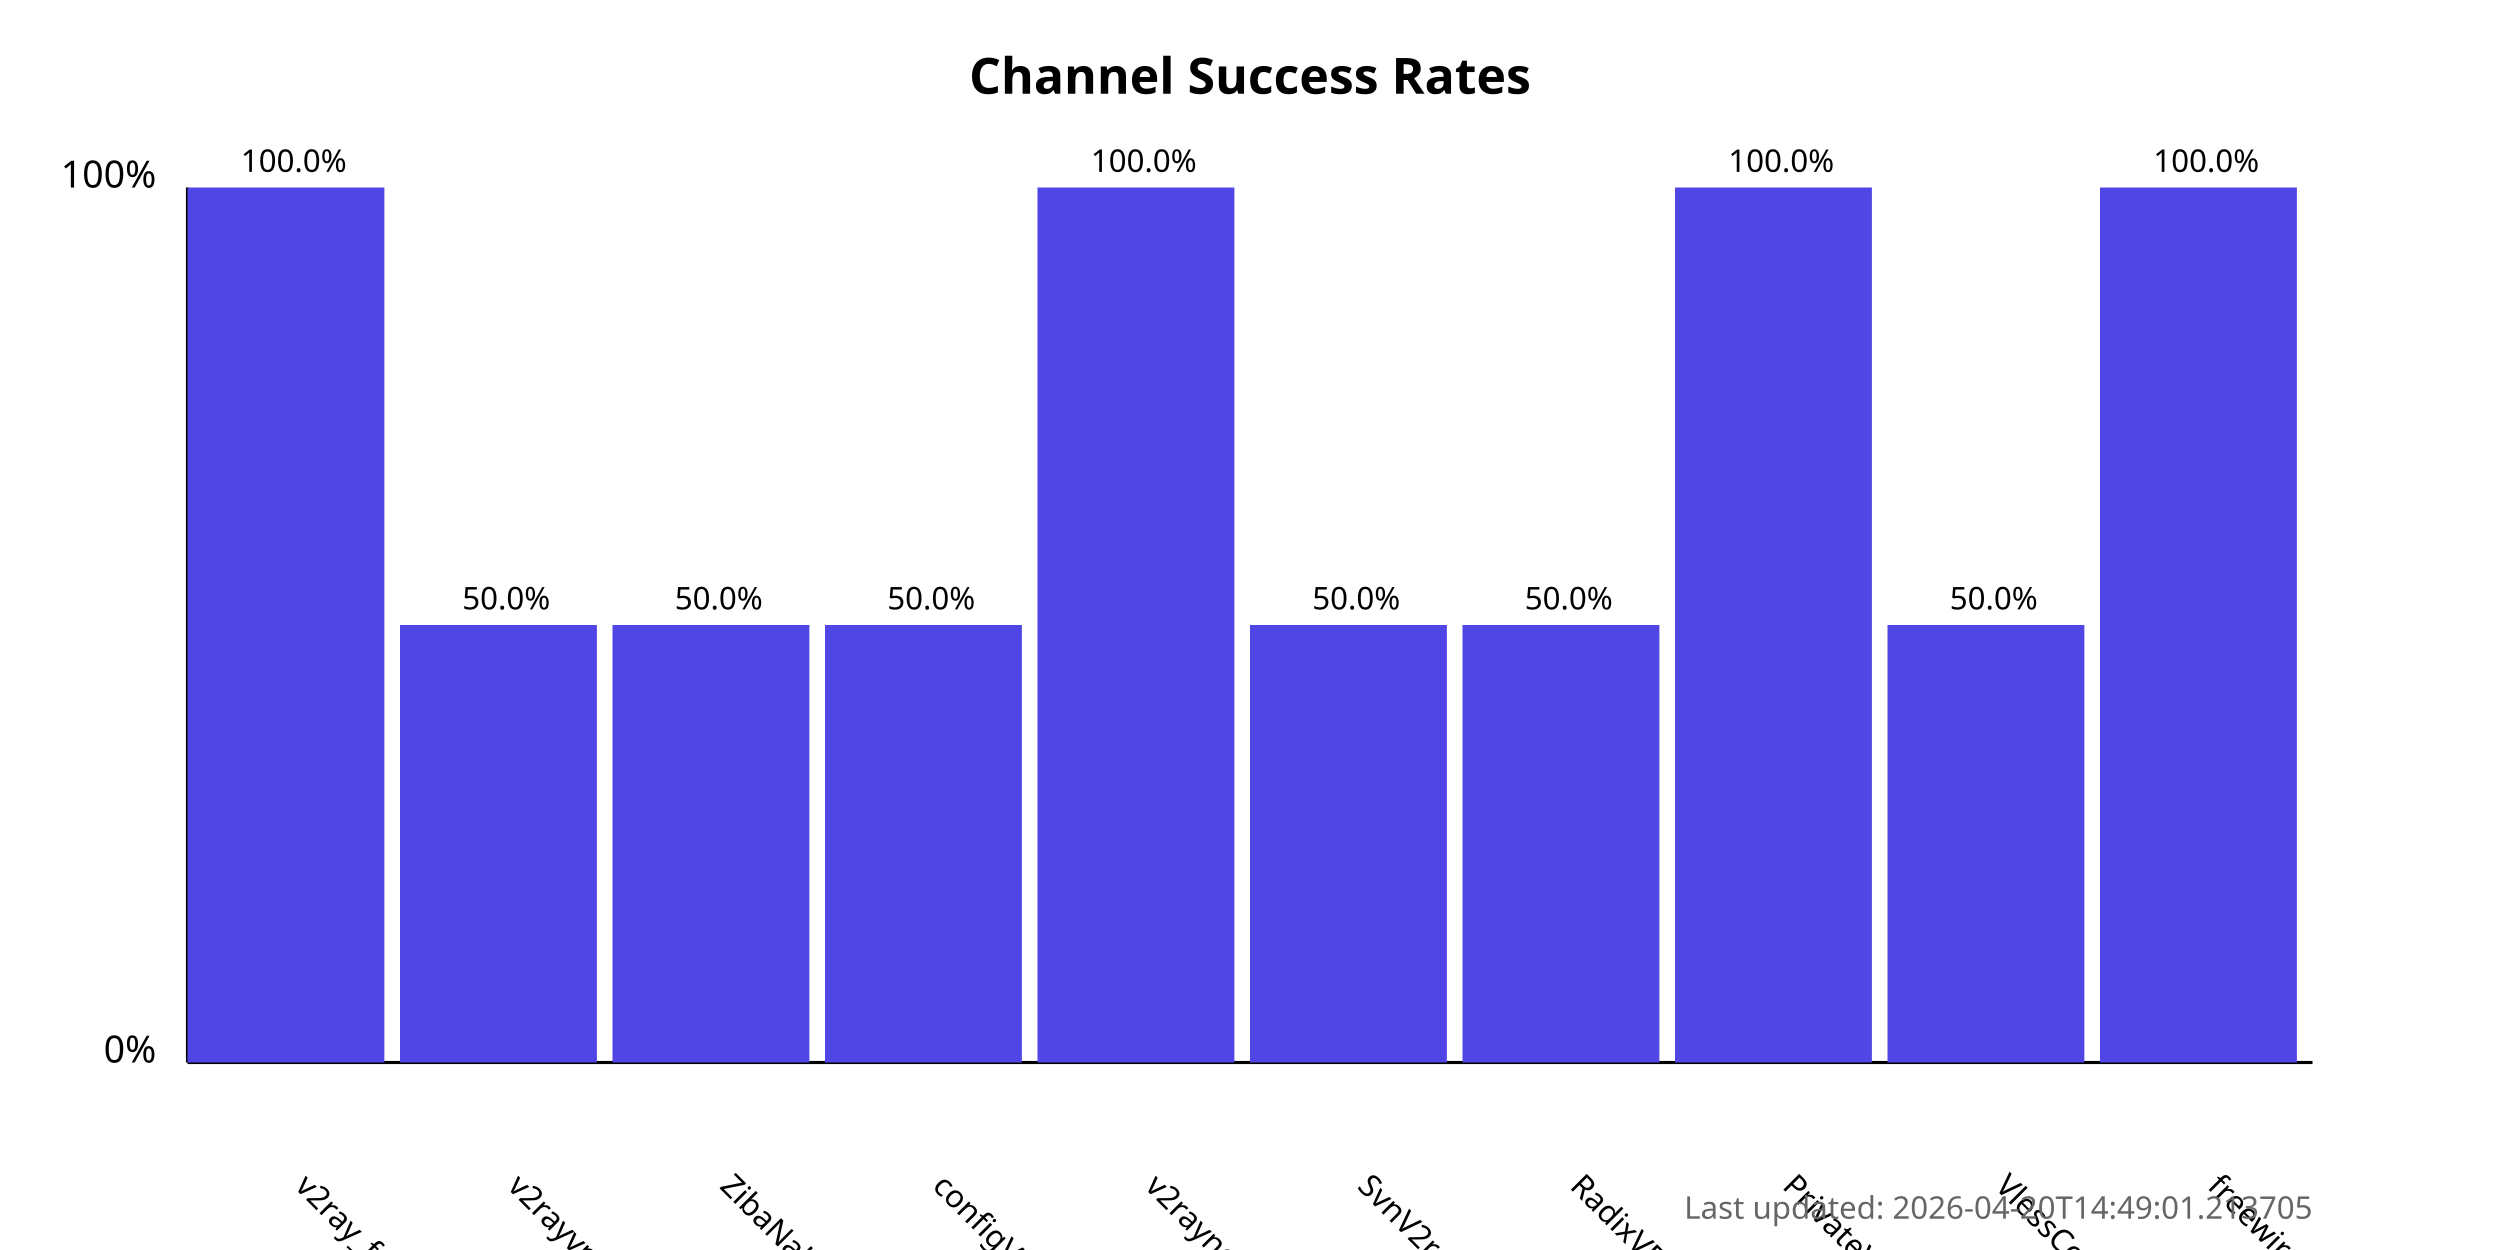
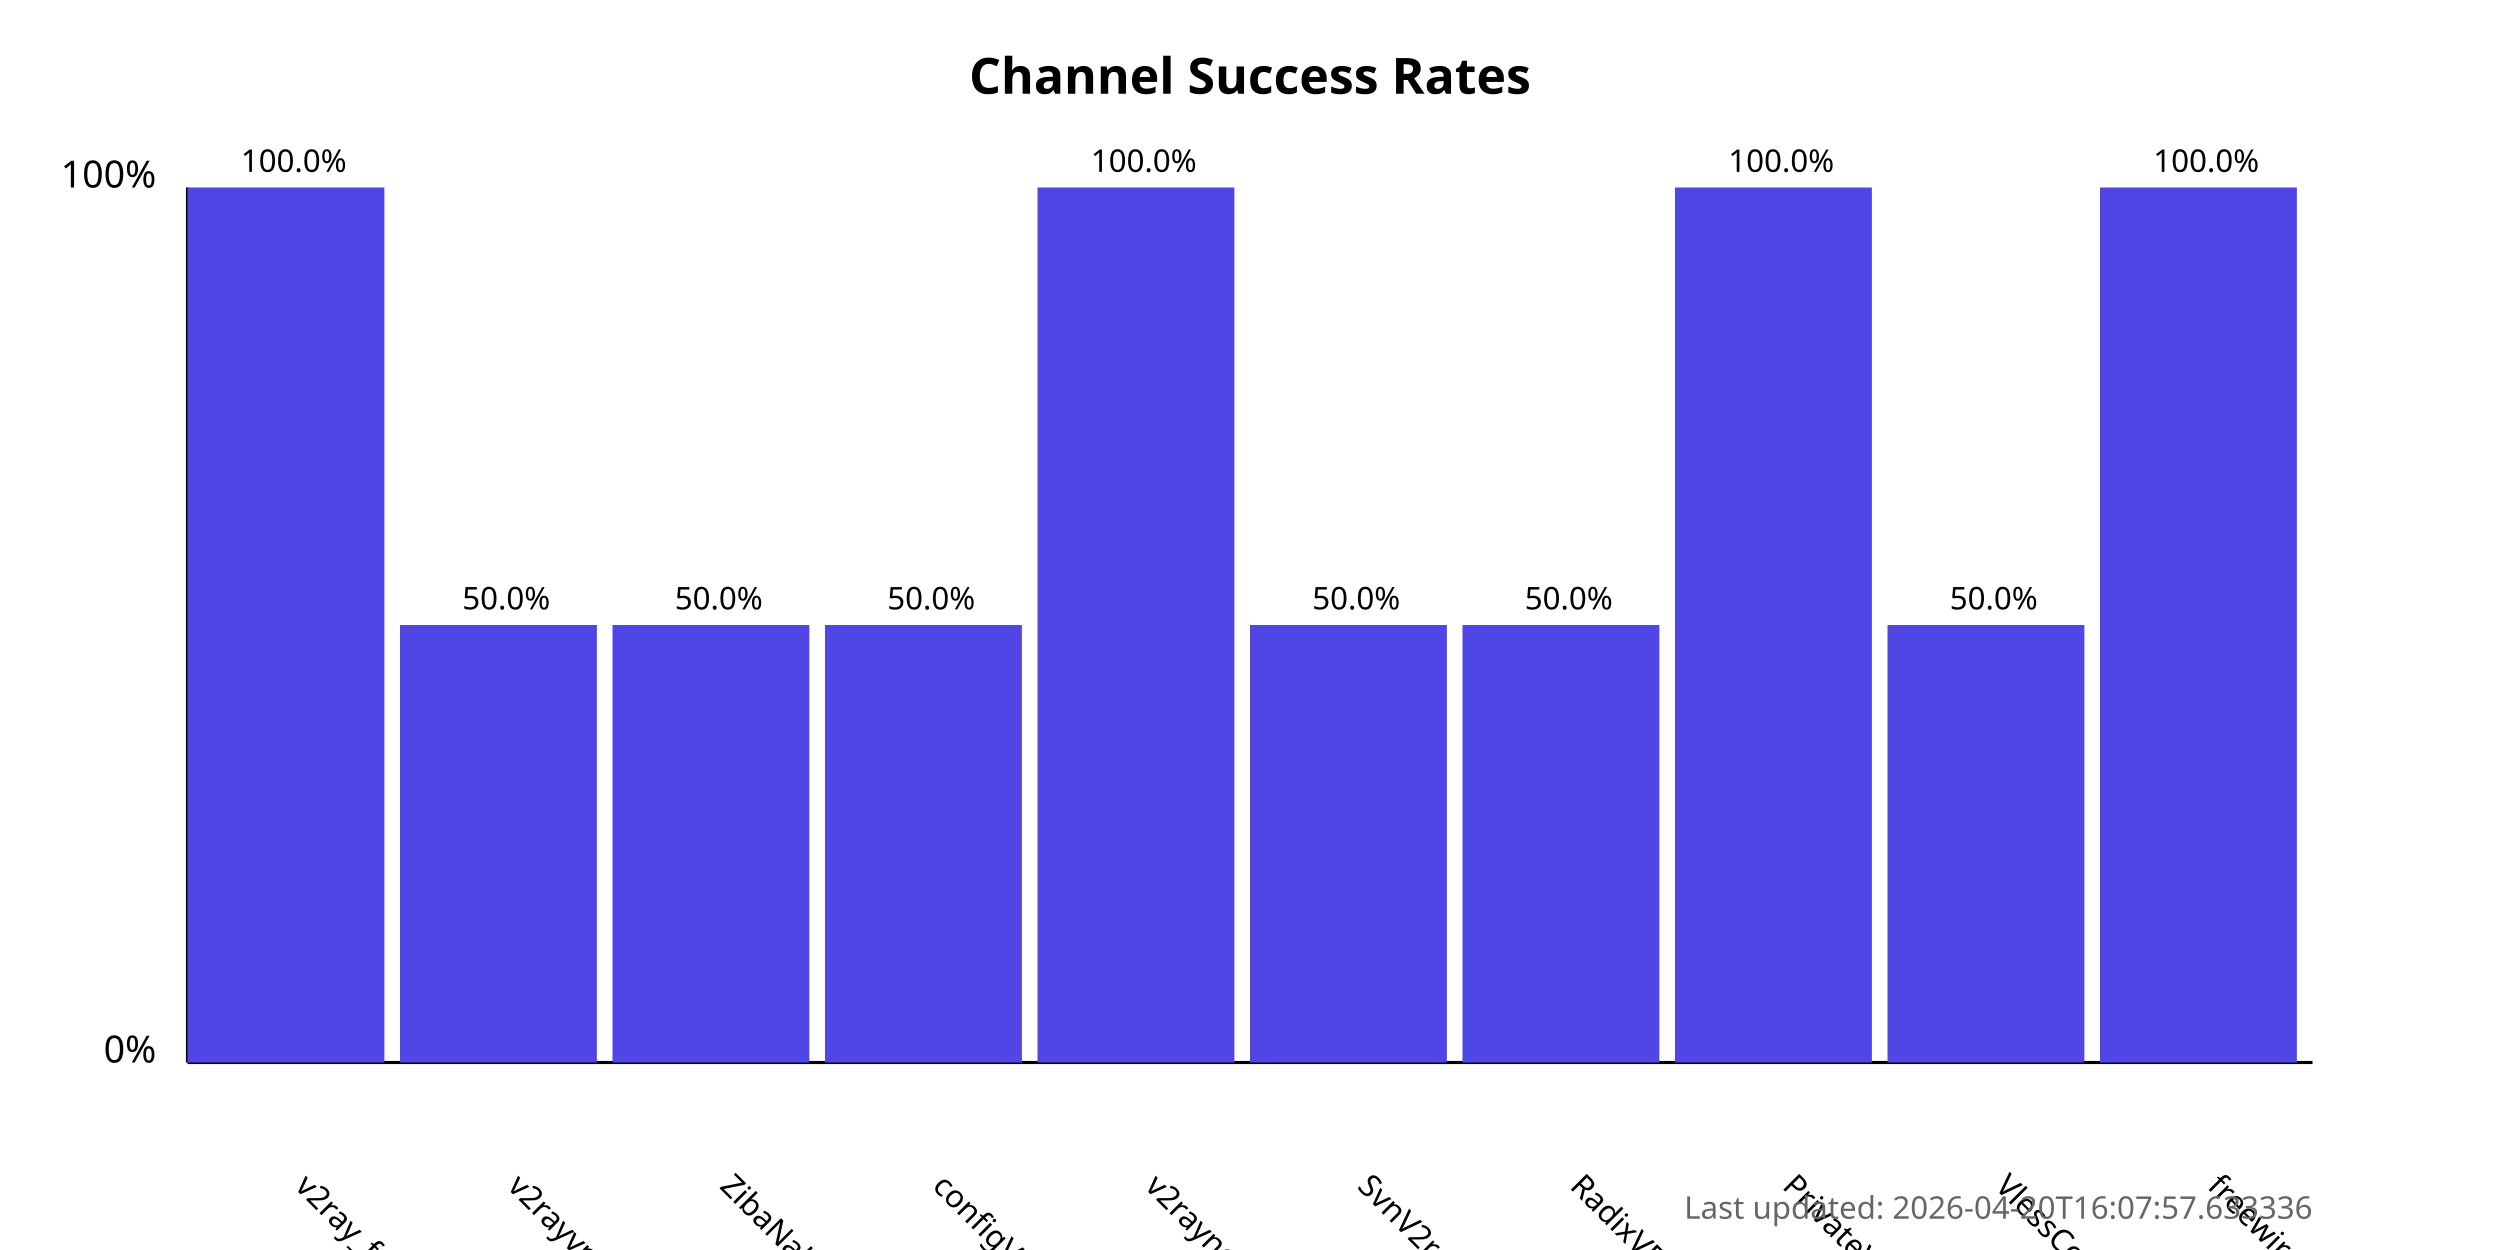
<svg xmlns="http://www.w3.org/2000/svg" width="800" height="400">
  <style>
            .chart-title { font: bold 16px sans-serif; }
            .axis-label { font: 12px sans-serif; }
            .tick-label { font: 10px sans-serif; }
            .bar { fill: #4f46e5; }
            .bar:hover { fill: #6366f1; }
            .timestamp { font: 10px sans-serif; fill: #666; }
        </style>
  <text x="400.0" y="30" text-anchor="middle" class="chart-title">
            Channel Success Rates
        </text>
  <line x1="60" y1="340" x2="60" y2="60" stroke="black" stroke-width="1" />
  <line x1="60" y1="340" x2="740" y2="340" stroke="black" stroke-width="1" />
  <text x="50" y="340" text-anchor="end" class="axis-label">0%</text>
  <text x="50" y="60" text-anchor="end" class="axis-label">100%</text>
  <g>
    <rect x="60" y="60.0" width="63.0" height="280.0" class="bar" />
    <text x="94.0" y="380" transform="rotate(45, 94.0, 380)" text-anchor="start" class="tick-label">
                v2ray_free_conf
            </text>
    <text x="94.0" y="55.0" text-anchor="middle" class="tick-label">
                100.0%
            </text>
  </g>
  <g>
    <rect x="128.0" y="200.0" width="63.0" height="140.0" class="bar" />
    <text x="162.0" y="380" transform="rotate(45, 162.0, 380)" text-anchor="start" class="tick-label">
                v2rayvpno
            </text>
    <text x="162.0" y="195.0" text-anchor="middle" class="tick-label">
                50.0%
            </text>
  </g>
  <g>
    <rect x="196.0" y="200.0" width="63.0" height="140.0" class="bar" />
    <text x="230.0" y="380" transform="rotate(45, 230.0, 380)" text-anchor="start" class="tick-label">
                ZibaNabz
            </text>
    <text x="230.0" y="195.0" text-anchor="middle" class="tick-label">
                50.0%
            </text>
  </g>
  <g>
    <rect x="264.0" y="200.0" width="63.0" height="140.0" class="bar" />
    <text x="298.0" y="380" transform="rotate(45, 298.0, 380)" text-anchor="start" class="tick-label">
                configV2rayForFree
            </text>
    <text x="298.0" y="195.0" text-anchor="middle" class="tick-label">
                50.0%
            </text>
  </g>
  <g>
    <rect x="332.0" y="60.0" width="63.0" height="280.0" class="bar" />
    <text x="366.0" y="380" transform="rotate(45, 366.0, 380)" text-anchor="start" class="tick-label">
                v2rayngvpn
            </text>
    <text x="366.0" y="55.0" text-anchor="middle" class="tick-label">
                100.0%
            </text>
  </g>
  <g>
    <rect x="400.0" y="200.0" width="63.0" height="140.0" class="bar" />
    <text x="434.0" y="380" transform="rotate(45, 434.0, 380)" text-anchor="start" class="tick-label">
                SvnV2ray
            </text>
    <text x="434.0" y="195.0" text-anchor="middle" class="tick-label">
                50.0%
            </text>
  </g>
  <g>
    <rect x="468.0" y="200.0" width="63.0" height="140.0" class="bar" />
    <text x="502.0" y="380" transform="rotate(45, 502.0, 380)" text-anchor="start" class="tick-label">
                RadixVPN
            </text>
    <text x="502.0" y="195.0" text-anchor="middle" class="tick-label">
                50.0%
            </text>
  </g>
  <g>
    <rect x="536.0" y="60.0" width="63.0" height="280.0" class="bar" />
    <text x="570.0" y="380" transform="rotate(45, 570.0, 380)" text-anchor="start" class="tick-label">
                PrivateVPNs
            </text>
    <text x="570.0" y="55.0" text-anchor="middle" class="tick-label">
                100.0%
            </text>
  </g>
  <g>
    <rect x="604.0" y="200.0" width="63.0" height="140.0" class="bar" />
    <text x="638.0" y="380" transform="rotate(45, 638.0, 380)" text-anchor="start" class="tick-label">
                VlessConfig
            </text>
    <text x="638.0" y="195.0" text-anchor="middle" class="tick-label">
                50.0%
            </text>
  </g>
  <g>
    <rect x="672.0" y="60.0" width="63.0" height="280.0" class="bar" />
    <text x="706.0" y="380" transform="rotate(45, 706.0, 380)" text-anchor="start" class="tick-label">
                freewireguard
            </text>
    <text x="706.0" y="55.0" text-anchor="middle" class="tick-label">
                100.0%
            </text>
  </g>
  <text x="740" y="390" text-anchor="end" class="timestamp">
-             Last updated: 2026-04-20T14:49:01.213705
+             Last updated: 2026-04-20T16:07:57.633336
        </text>
</svg>
